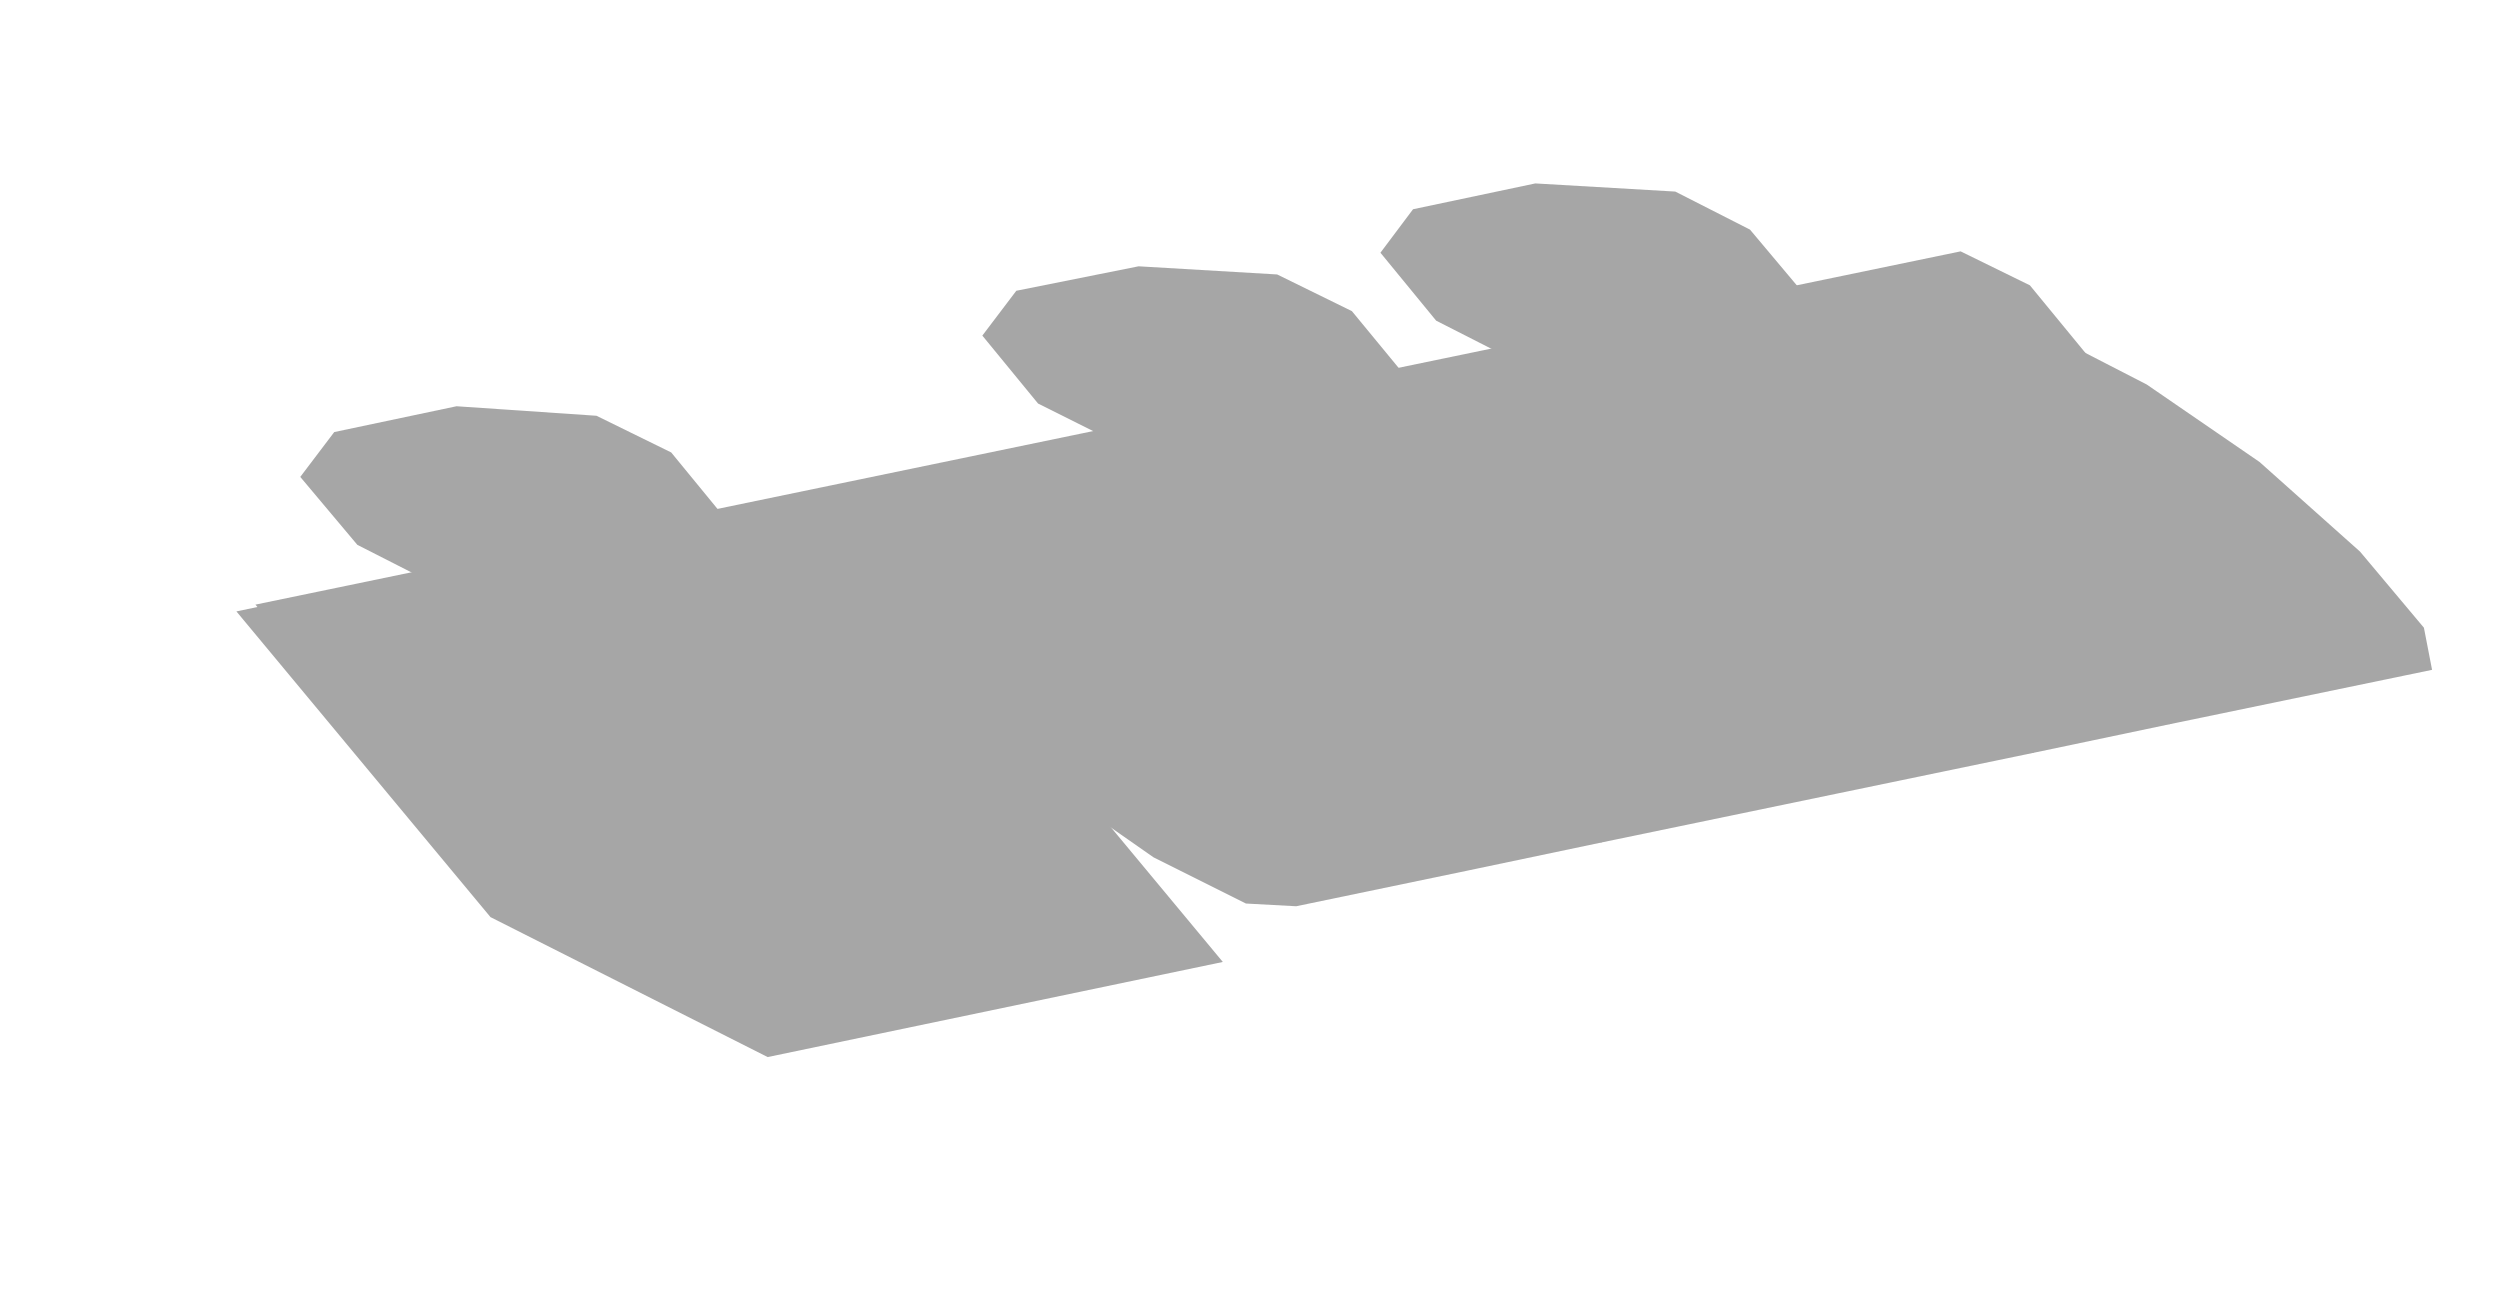
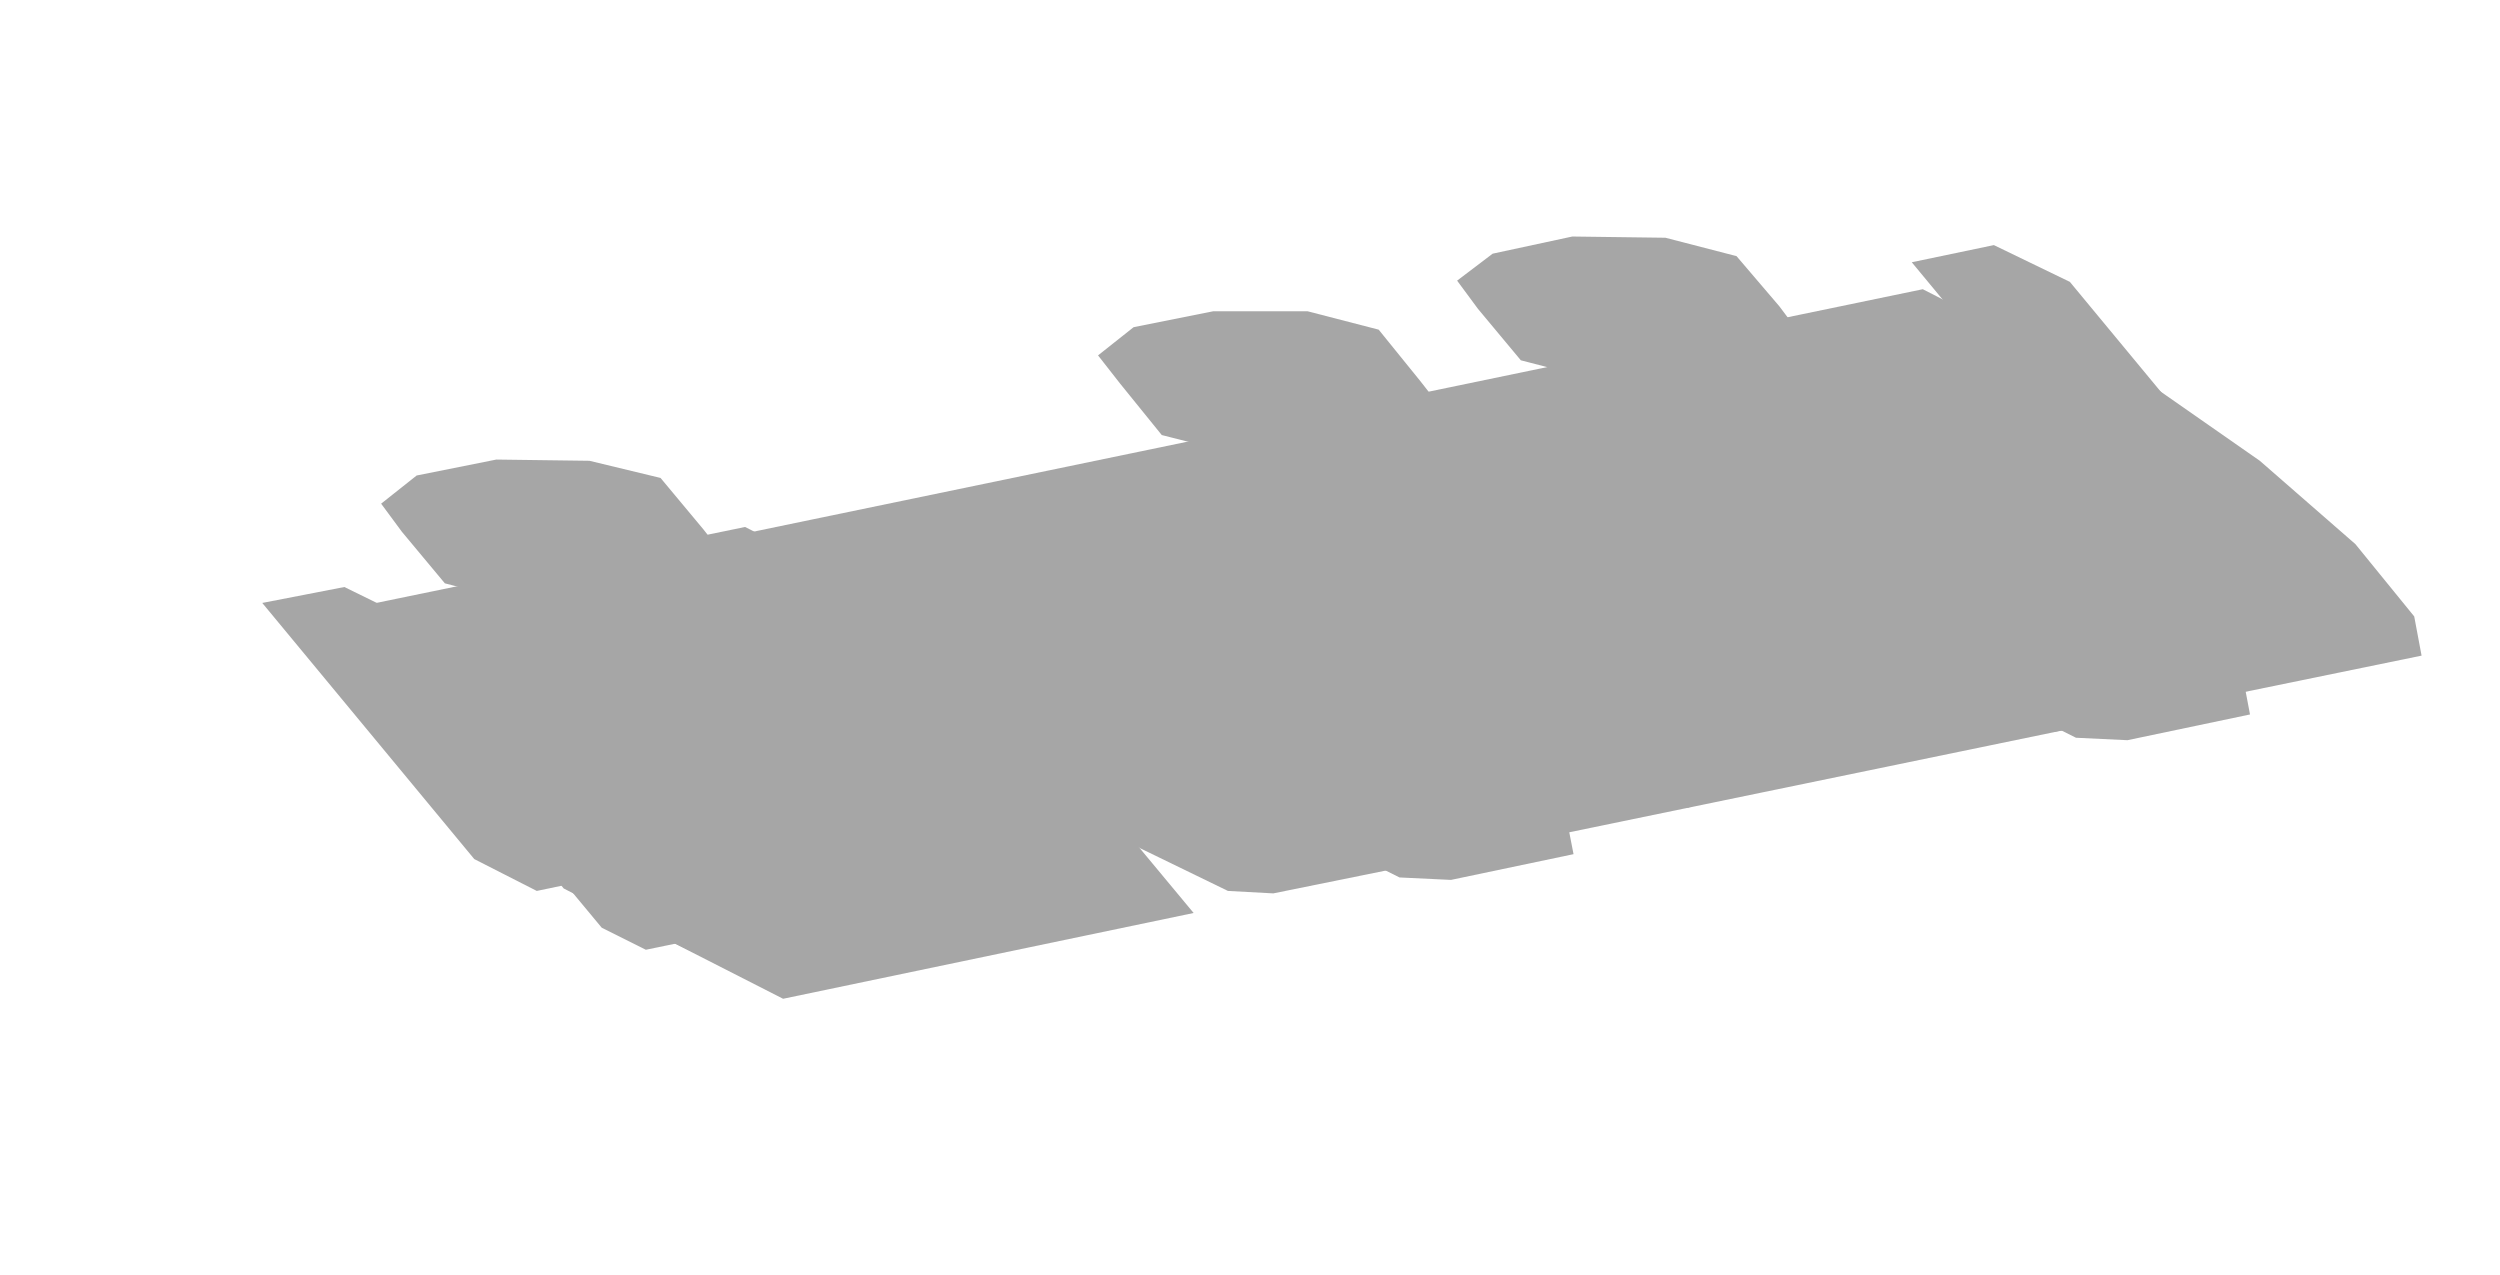
- <svg xmlns="http://www.w3.org/2000/svg" width="184" height="96" viewBox="0 0 184 96">
+ <svg xmlns="http://www.w3.org/2000/svg" width="204" height="104" viewBox="0 0 204 104">
  <g opacity="0.35">
-     <polygon points="18.8,44.5 144.3,18.5 149.4,21 163.2,37.8 37.8,63.7 32.7,61.2" fill="#000000" />
-     <polygon points="45.4,56.9 54.4,55 64.6,55.7 70.1,58.4 74.3,63.4 71.8,66.7 62.8,68.6 52.6,67.9 47,65.2 42.9,60.2" fill="#000000" />
-     <polygon points="24.6,31.8 33.6,29.9 43.9,30.6 49.4,33.3 53.5,38.3 51.1,41.6 42,43.5 31.8,42.9 26.3,40.1 22.1,35.1" fill="#000000" />
-     <polygon points="95.5,46.5 104.5,44.6 114.8,45.3 120.3,48 124.5,53 122,56.3 113,58.2 102.7,57.5 97.2,54.8 93.1,49.8" fill="#000000" />
-     <polygon points="74.8,21.4 83.8,19.6 94,20.2 99.5,22.9 103.7,28 101.2,31.2 92.2,33.1 82,32.5 76.4,29.7 72.3,24.7" fill="#000000" />
-     <polygon points="124.8,40.4 133.8,38.6 144.1,39.2 149.6,42 153.7,47 151.3,50.2 142.3,52.1 132,51.5 126.5,48.7 122.3,43.7" fill="#000000" />
-     <polygon points="104,15.4 113,13.5 123.3,14.1 128.8,16.9 133,21.9 130.5,25.2 121.5,27 111.2,26.4 105.7,23.6 101.6,18.6" fill="#000000" />
-     <polygon points="17.4,45 50.8,38 71.3,48.3 90,70.8 56.5,77.8 36.1,67.5" fill="#000000" />
-     <polygon points="26.3,52.3 28,52 35.1,55.6 49,72.3 47.3,72.6 40.2,69" fill="#000000" />
-     <polygon points="128.3,28.7 147.6,24.7 151.2,24.8 158,28.3 166.3,34 173.7,40.6 178.4,46.2 179,49.3 159.7,53.3 156.1,53.2 149.3,49.7 141,44 133.6,37.4 128.9,31.8" fill="#000000" />
-     <polygon points="118.3,30.7 128.3,28.7 131.9,28.8 138.8,32.3 147.1,38 154.5,44.6 159.2,50.2 159.7,53.3 149.7,55.4 146.1,55.2 139.2,51.8 131,46 123.5,39.5 118.9,33.9" fill="#000000" />
-     <polygon points="86.5,37.3 118.3,30.7 121.9,30.9 128.8,34.3 137,40.1 144.5,46.7 149.1,52.3 149.7,55.4 117.9,62 114.3,61.8 107.5,58.4 99.2,52.6 91.7,46.1 87.1,40.5" fill="#000000" />
-     <polygon points="76.5,39.4 86.5,37.3 90.1,37.5 97,40.9 105.3,46.7 112.7,53.3 117.3,58.9 117.9,62 107.9,64.1 104.3,63.9 97.4,60.5 89.2,54.7 81.7,48.1 77.1,42.5" fill="#000000" />
-     <polygon points="63.9,42 76.5,39.4 80.1,39.6 87,43 95.2,48.8 102.7,55.3 107.3,60.9 107.9,64.1 95.4,66.7 91.7,66.5 84.9,63.1 76.6,57.3 69.2,50.7 64.5,45.1" fill="#000000" />
+     <polygon points="31.5,49.6 156.9,23.6 161,25.7 174.9,42.4 49.4,68.4 45.3,66.3" fill="#000000" />
+     <polygon points="54.8,63.9 61.3,62.6 68.9,62.7 74.7,64.1 78.2,68.3 80,70.6 77,72.9 70.5,74.2 62.9,74.2 57.1,72.7 53.6,68.5 51.8,66.2" fill="#000000" />
+     <polygon points="34,38.8 40.5,37.5 48.1,37.6 53.9,39 57.4,43.2 59.2,45.5 56.3,47.8 49.7,49.2 42.1,49.1 36.3,47.6 32.8,43.4 31.1,41.1" fill="#000000" />
+     <polygon points="113.3,51.8 119.8,50.4 127.4,50.5 133.3,52 136.7,56.2 138.5,58.5 135.6,60.8 129.1,62.1 121.4,62 115.6,60.6 112.2,56.4 110.4,54.1" fill="#000000" />
+     <polygon points="92.5,26.7 99,25.4 106.7,25.4 112.5,26.9 115.9,31.1 117.7,33.4 114.8,35.7 108.3,37 100.7,37 94.8,35.5 91.4,31.3 89.6,29" fill="#000000" />
+     <polygon points="142.6,45.7 149.1,44.4 156.7,44.5 162.5,45.9 166,50.1 167.8,52.4 164.8,54.7 158.3,56.1 150.7,56 144.9,54.5 141.4,50.3 139.6,48" fill="#000000" />
+     <polygon points="121.8,20.7 128.3,19.3 135.9,19.4 141.7,20.9 145.2,25 147,27.4 144.1,29.6 137.5,31 129.9,30.9 124.1,29.4 120.6,25.2 118.9,22.9" fill="#000000" />
+     <polygon points="62.5,69.4 66.6,68.5 71.4,68.8 73.9,70.1 74.6,70.9 73.5,72.4 69.3,73.3 64.6,73 62,71.7 61.3,70.9" fill="#000000" />
+     <polygon points="37.5,39.3 41.7,38.4 46.4,38.7 49,40 49.7,40.8 48.5,42.3 44.4,43.2 39.6,42.9 37.1,41.6 36.4,40.8" fill="#000000" />
+     <polygon points="121,57.3 125.2,56.4 129.9,56.7 132.5,58 133.2,58.8 132,60.3 127.9,61.2 123.1,60.9 120.6,59.6 119.9,58.8" fill="#000000" />
+     <polygon points="96.1,27.2 100.2,26.3 105,26.6 107.5,27.9 108.2,28.7 107.1,30.2 102.9,31.1 98.2,30.8 95.6,29.5 94.9,28.7" fill="#000000" />
+     <polygon points="150.3,51.2 154.4,50.3 159.2,50.6 161.7,51.9 162.4,52.7 161.3,54.3 157.1,55.1 152.4,54.8 149.8,53.6 149.1,52.7" fill="#000000" />
+     <polygon points="125.4,21.1 129.5,20.2 134.2,20.5 136.8,21.8 137.5,22.6 136.3,24.2 132.2,25 127.4,24.7 124.9,23.5 124.2,22.6" fill="#000000" />
+     <polygon points="27.3,49.9 60.8,43 64.9,45.1 83.6,67.6 50.1,74.6 46,72.5" fill="#000000" />
+     <polygon points="29,51.5 65.8,43.9 69.4,45.7 89.5,69.9 52.7,77.5 49.1,75.7" fill="#000000" />
+     <polygon points="35,53.8 68.4,46.8 78.7,52 97.4,74.5 63.9,81.5 53.7,76.3" fill="#000000" />
+     <polygon points="36.6,57 38.3,56.6 44.4,59.7 59.6,78.1 58,78.4 51.8,75.4" fill="#000000" />
+     <polygon points="61.9,76.2 83.7,71.7 88.8,74.3 89.5,75.1 67.7,79.6 62.6,77" fill="#000000" />
+     <polygon points="42.9,53.2 64.6,48.7 69.7,51.3 70.4,52.1 48.7,56.6 43.6,54" fill="#000000" />
+     <polygon points="52.2,60.9 56.4,60 58,60.8 71.8,77.5 67.6,78.4 66.1,77.6" fill="#000000" />
+     <polygon points="21.4,49.2 28.1,47.9 33.2,50.4 50.5,71.3 43.8,72.7 38.7,70.1" fill="#000000" />
+     <polygon points="149.9,31 164.9,27.9 168.7,28 175.8,31.6 184.4,37.6 192.2,44.4 197,50.3 197.6,53.5 182.5,56.6 178.8,56.5 171.6,52.9 163,46.9 155.3,40.1 150.5,34.2" fill="#000000" />
+     <polygon points="137.1,31.7 147.1,29.7 151.3,29.9 159.3,33.8 168.9,40.5 177.5,48.2 182.9,54.6 183.6,58.3 173.6,60.4 169.4,60.2 161.4,56.2 151.8,49.5 143.2,41.9 137.8,35.4" fill="#000000" />
+     <polygon points="93,42.7 139,33.2 142.8,33.4 149.9,37 158.5,43 166.2,49.8 171.1,55.6 171.7,58.9 125.7,68.4 121.9,68.2 114.8,64.7 106.2,58.7 98.4,51.8 93.6,46" fill="#000000" />
+     <polygon points="81.9,43.2 92,41.1 96.2,41.3 104.1,45.3 113.7,52 122.3,59.6 127.7,66.1 128.4,69.7 118.4,71.8 114.2,71.6 106.2,67.6 96.6,60.9 88,53.3 82.6,46.8" fill="#000000" />
+     <polygon points="71.3,47.3 85.5,44.3 89.2,44.5 96.4,48.1 105,54.1 112.7,60.9 117.5,66.7 118.2,70 103.9,72.9 100.2,72.7 93,69.2 84.4,63.2 76.7,56.3 71.9,50.5" fill="#000000" />
+     <polygon points="107.5,62.9 191.2,45.6 192.7,46.4 196.2,50.5 112.5,67.9 111,67.1" fill="#000000" />
+     <polygon points="159.6,51.7 165.2,50.6 170.7,51.7 173.3,53 175.6,55.8 173.3,58.6 167.7,59.7 162.2,58.6 159.6,57.3 157.3,54.5" fill="#000000" />
+     <polygon points="129.7,59 134.9,59.4 139,61.4 141,63.8 137.8,65.9 132.6,65.6 128.5,63.5 126.5,61.1" fill="#000000" />
+     <polygon points="156,21.4 162.7,20 168.9,23 186.2,43.9 179.5,45.3 173.3,42.3" fill="#000000" />
  </g>
</svg>
